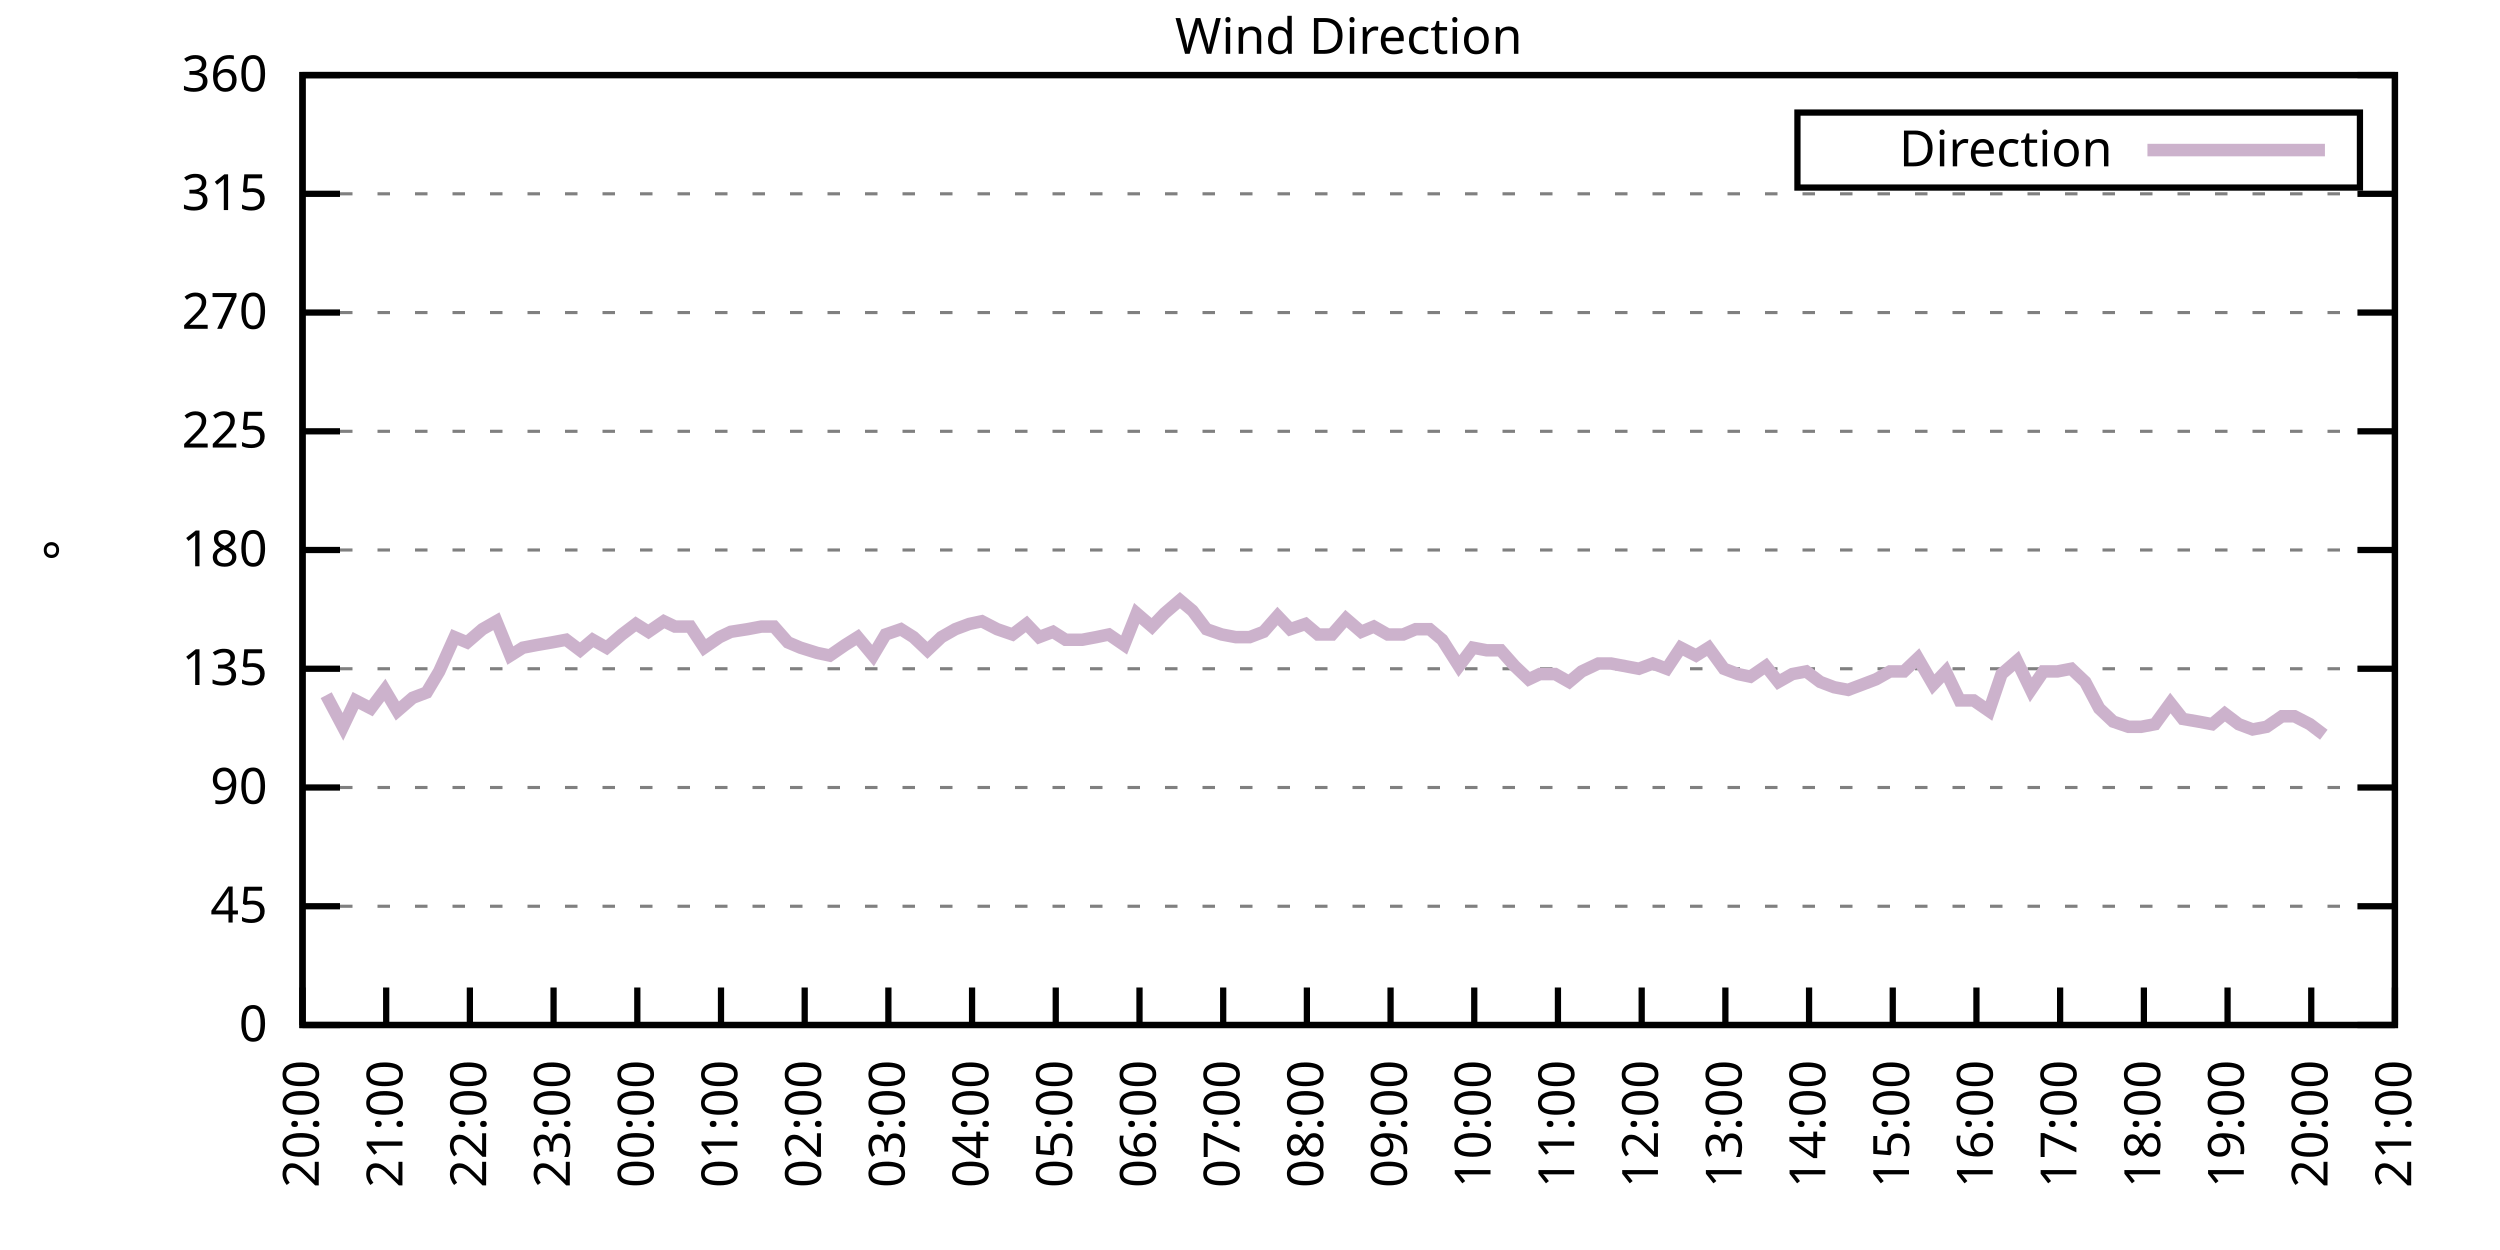
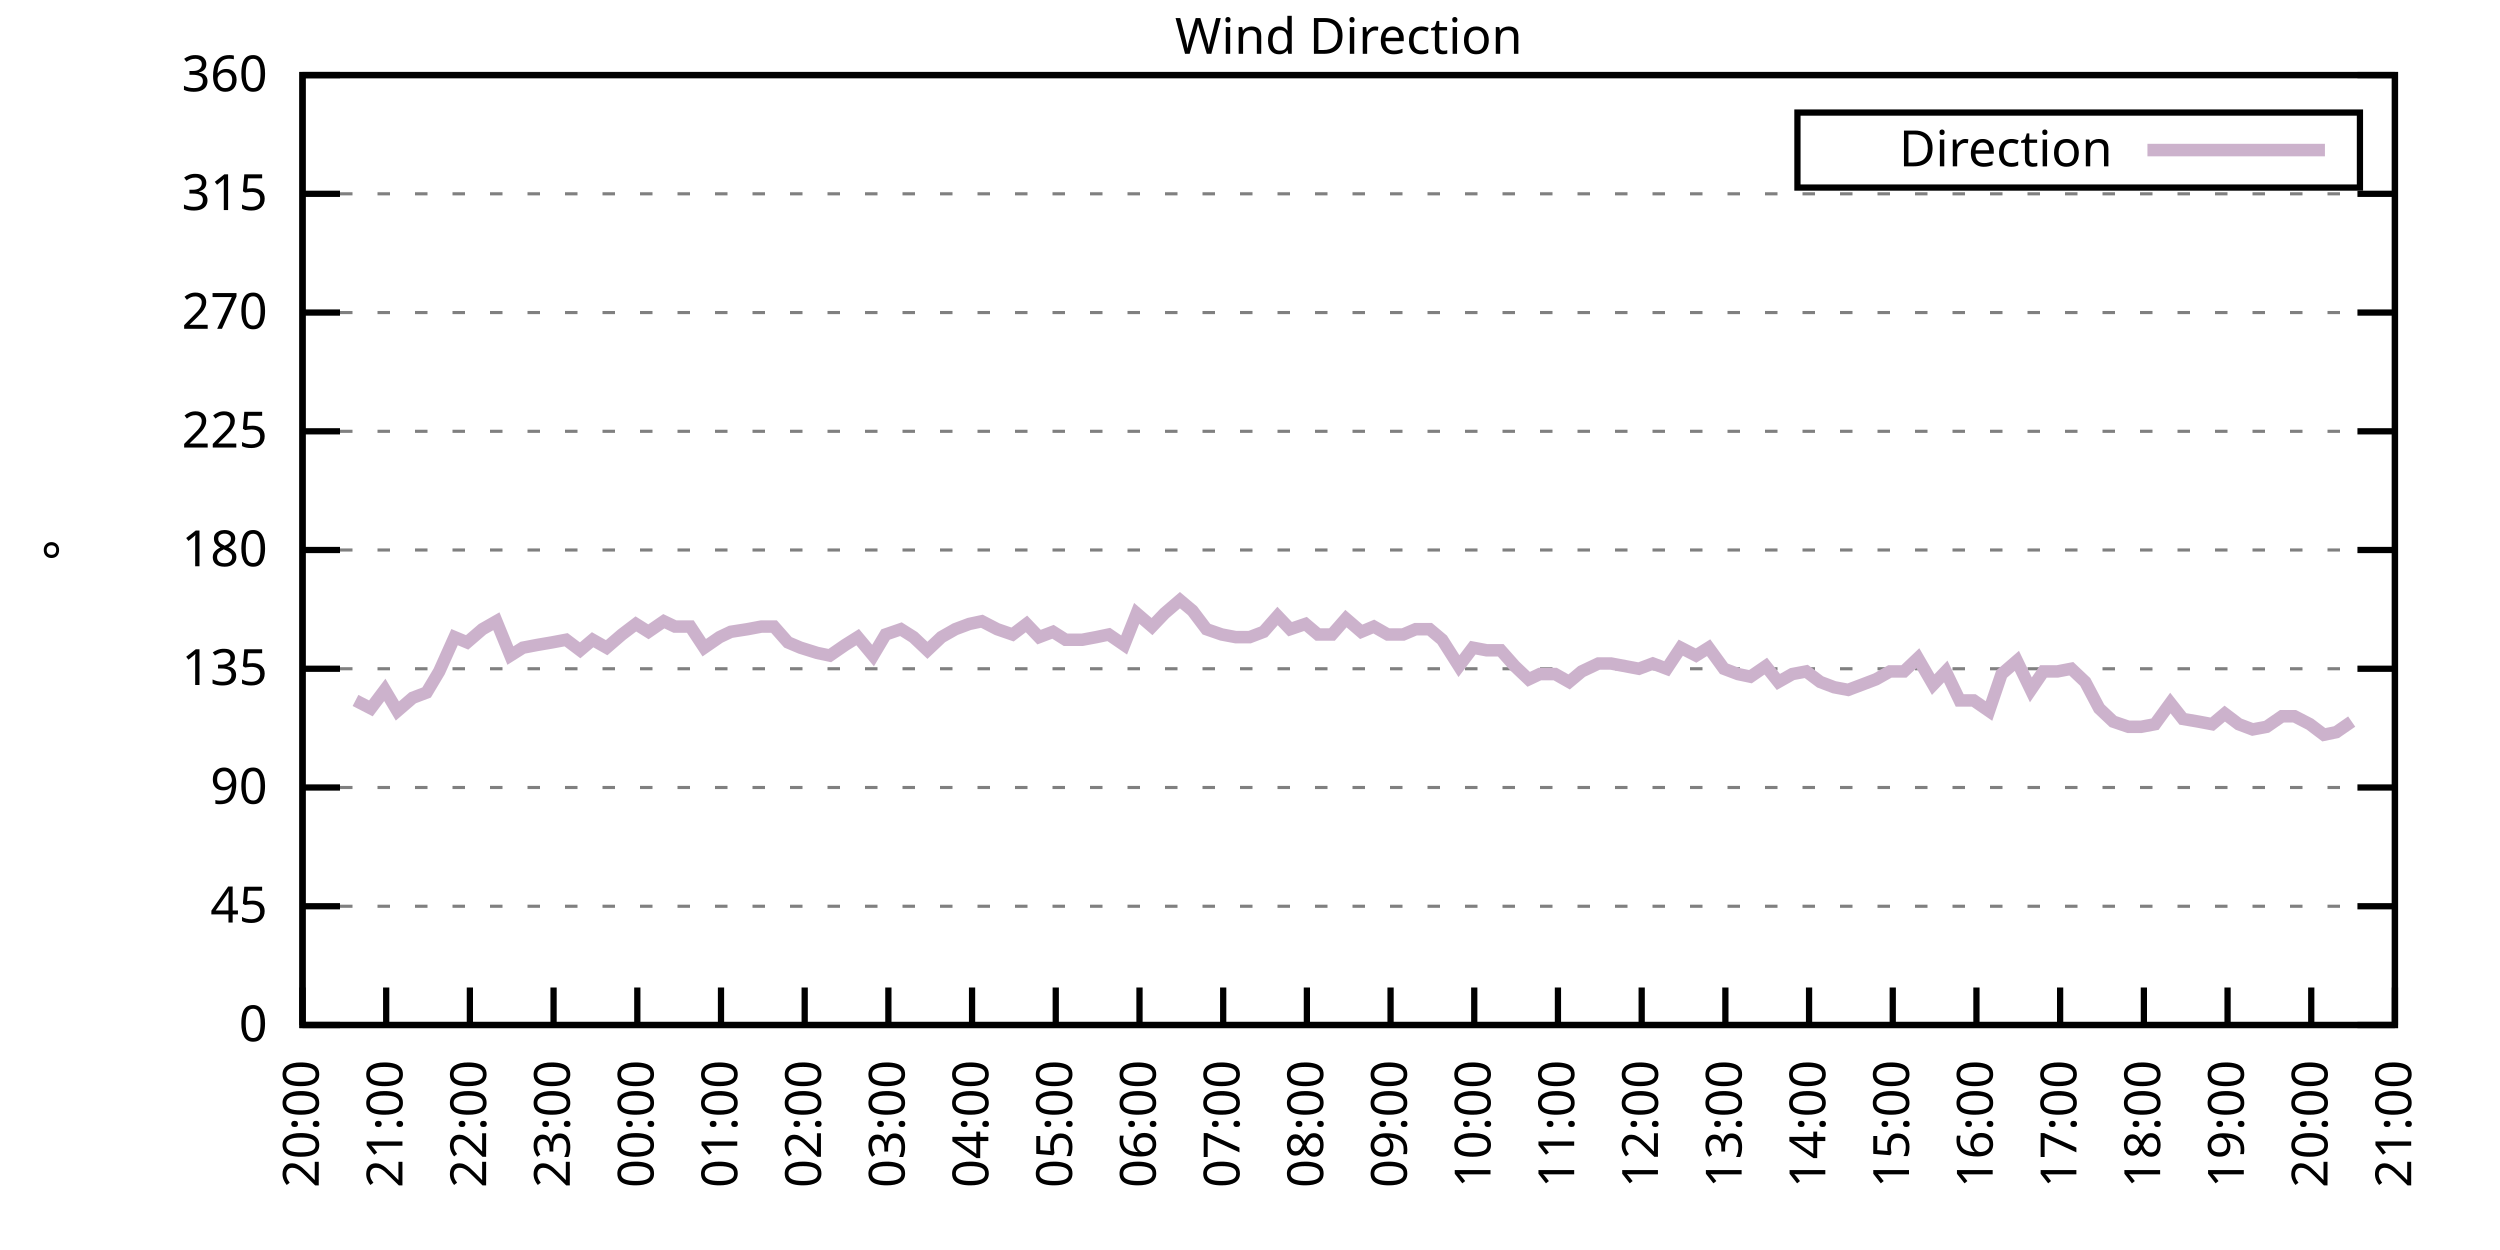
<svg xmlns="http://www.w3.org/2000/svg" xmlns:xlink="http://www.w3.org/1999/xlink" width="400" height="200" viewBox="0 0 400 200">
  <g id="gnuplot_canvas">
    <rect x="0" y="0" width="400" height="200" fill="none" />
    <defs>
      <circle id="gpDot" r="0.5" stroke-width="0.5" stroke="currentColor" />
      <path id="gpPt0" stroke-width="0.333" stroke="currentColor" d="M-1,0 h2 M0,-1 v2" />
      <path id="gpPt1" stroke-width="0.333" stroke="currentColor" d="M-1,-1 L1,1 M1,-1 L-1,1" />
      <path id="gpPt2" stroke-width="0.333" stroke="currentColor" d="M-1,0 L1,0 M0,-1 L0,1 M-1,-1 L1,1 M-1,1 L1,-1" />
      <rect id="gpPt3" stroke-width="0.333" stroke="currentColor" x="-1" y="-1" width="2" height="2" />
      <rect id="gpPt4" stroke-width="0.333" stroke="currentColor" fill="currentColor" x="-1" y="-1" width="2" height="2" />
      <circle id="gpPt5" stroke-width="0.333" stroke="currentColor" cx="0" cy="0" r="1" />
      <use xlink:href="#gpPt5" id="gpPt6" fill="currentColor" stroke="none" />
      <path id="gpPt7" stroke-width="0.333" stroke="currentColor" d="M0,-1.33 L-1.33,0.67 L1.33,0.67 z" />
      <use xlink:href="#gpPt7" id="gpPt8" fill="currentColor" stroke="none" />
      <use xlink:href="#gpPt7" id="gpPt9" stroke="currentColor" transform="rotate(180)" />
      <use xlink:href="#gpPt9" id="gpPt10" fill="currentColor" stroke="none" />
      <use xlink:href="#gpPt3" id="gpPt11" stroke="currentColor" transform="rotate(45)" />
      <use xlink:href="#gpPt11" id="gpPt12" fill="currentColor" stroke="none" />
      <path id="gpPt13" stroke-width="0.333" stroke="currentColor" d="M0,1.330 L1.265,0.411 L0.782,-1.067 L-0.782,-1.076 L-1.265,0.411 z" />
      <use xlink:href="#gpPt13" id="gpPt14" fill="currentColor" stroke="none" />
      <filter id="textbox" filterUnits="objectBoundingBox" x="0" y="0" height="1" width="1">
        <feFlood flood-color="white" flood-opacity="1" result="bgnd" />
        <feComposite in="SourceGraphic" in2="bgnd" operator="atop" />
      </filter>
      <filter id="greybox" filterUnits="objectBoundingBox" x="0" y="0" height="1" width="1">
        <feFlood flood-color="lightgrey" flood-opacity="1" result="grey" />
        <feComposite in="SourceGraphic" in2="grey" operator="atop" />
      </filter>
    </defs>
    <g fill="none" color="white" stroke="currentColor" stroke-width="1.00" stroke-linecap="butt" stroke-linejoin="miter">
</g>
    <g fill="none" color="black" stroke="currentColor" stroke-width="1.00" stroke-linecap="butt" stroke-linejoin="miter">
      <g stroke="none" shape-rendering="crispEdges">
        <polygon fill="rgb(255, 255, 255)" points="48.40,164.00 383.18,164.00 383.18,12.02 48.40,12.02 " />
      </g>
    </g>
    <g fill="none" color="black" stroke="currentColor" stroke-width="1.00" stroke-linecap="butt" stroke-linejoin="miter">
</g>
    <g fill="none" color="black" stroke="black" stroke-width="0.50" stroke-linecap="butt" stroke-linejoin="miter">
</g>
    <g fill="none" color="gray" stroke="currentColor" stroke-width="0.50" stroke-linecap="butt" stroke-linejoin="miter">
      <path stroke="gray" stroke-dasharray="2,4" class="gridline" d="M48.40,164.00 L383.19,164.00  " />
    </g>
    <g fill="none" color="gray" stroke="gray" stroke-width="1.00" stroke-linecap="butt" stroke-linejoin="miter">
</g>
    <g fill="none" color="black" stroke="currentColor" stroke-width="1.00" stroke-linecap="butt" stroke-linejoin="miter">
      <path stroke="black" d="M48.40,164.00 L54.40,164.00 M383.19,164.00 L377.19,164.00  " />
      <g transform="translate(42.80,166.60)" stroke="none" fill="black" font-family="Sans" font-size="8.00" text-anchor="end">
        <text>
          <tspan font-family="Sans"> 0</tspan>
        </text>
      </g>
    </g>
    <g fill="none" color="black" stroke="currentColor" stroke-width="1.00" stroke-linecap="butt" stroke-linejoin="miter">
</g>
    <g fill="none" color="black" stroke="black" stroke-width="0.50" stroke-linecap="butt" stroke-linejoin="miter">
</g>
    <g fill="none" color="gray" stroke="currentColor" stroke-width="0.50" stroke-linecap="butt" stroke-linejoin="miter">
      <path stroke="gray" stroke-dasharray="2,4" class="gridline" d="M48.40,145.00 L383.19,145.00  " />
    </g>
    <g fill="none" color="gray" stroke="gray" stroke-width="1.00" stroke-linecap="butt" stroke-linejoin="miter">
</g>
    <g fill="none" color="black" stroke="currentColor" stroke-width="1.00" stroke-linecap="butt" stroke-linejoin="miter">
      <path stroke="black" d="M48.40,145.00 L54.40,145.00 M383.19,145.00 L377.19,145.00  " />
      <g transform="translate(42.80,147.60)" stroke="none" fill="black" font-family="Sans" font-size="8.00" text-anchor="end">
        <text>
          <tspan font-family="Sans"> 45</tspan>
        </text>
      </g>
    </g>
    <g fill="none" color="black" stroke="currentColor" stroke-width="1.00" stroke-linecap="butt" stroke-linejoin="miter">
</g>
    <g fill="none" color="black" stroke="black" stroke-width="0.50" stroke-linecap="butt" stroke-linejoin="miter">
</g>
    <g fill="none" color="gray" stroke="currentColor" stroke-width="0.50" stroke-linecap="butt" stroke-linejoin="miter">
      <path stroke="gray" stroke-dasharray="2,4" class="gridline" d="M48.40,126.00 L383.19,126.00  " />
    </g>
    <g fill="none" color="gray" stroke="gray" stroke-width="1.00" stroke-linecap="butt" stroke-linejoin="miter">
</g>
    <g fill="none" color="black" stroke="currentColor" stroke-width="1.00" stroke-linecap="butt" stroke-linejoin="miter">
      <path stroke="black" d="M48.40,126.00 L54.40,126.00 M383.19,126.00 L377.19,126.00  " />
      <g transform="translate(42.80,128.60)" stroke="none" fill="black" font-family="Sans" font-size="8.00" text-anchor="end">
        <text>
          <tspan font-family="Sans"> 90</tspan>
        </text>
      </g>
    </g>
    <g fill="none" color="black" stroke="currentColor" stroke-width="1.00" stroke-linecap="butt" stroke-linejoin="miter">
</g>
    <g fill="none" color="black" stroke="black" stroke-width="0.50" stroke-linecap="butt" stroke-linejoin="miter">
</g>
    <g fill="none" color="gray" stroke="currentColor" stroke-width="0.50" stroke-linecap="butt" stroke-linejoin="miter">
      <path stroke="gray" stroke-dasharray="2,4" class="gridline" d="M48.40,107.00 L383.19,107.00  " />
    </g>
    <g fill="none" color="gray" stroke="gray" stroke-width="1.00" stroke-linecap="butt" stroke-linejoin="miter">
</g>
    <g fill="none" color="black" stroke="currentColor" stroke-width="1.00" stroke-linecap="butt" stroke-linejoin="miter">
      <path stroke="black" d="M48.40,107.00 L54.40,107.00 M383.19,107.00 L377.19,107.00  " />
      <g transform="translate(42.80,109.60)" stroke="none" fill="black" font-family="Sans" font-size="8.00" text-anchor="end">
        <text>
          <tspan font-family="Sans"> 135</tspan>
        </text>
      </g>
    </g>
    <g fill="none" color="black" stroke="currentColor" stroke-width="1.00" stroke-linecap="butt" stroke-linejoin="miter">
</g>
    <g fill="none" color="black" stroke="black" stroke-width="0.50" stroke-linecap="butt" stroke-linejoin="miter">
</g>
    <g fill="none" color="gray" stroke="currentColor" stroke-width="0.50" stroke-linecap="butt" stroke-linejoin="miter">
      <path stroke="gray" stroke-dasharray="2,4" class="gridline" d="M48.40,88.00 L383.19,88.00  " />
    </g>
    <g fill="none" color="gray" stroke="gray" stroke-width="1.00" stroke-linecap="butt" stroke-linejoin="miter">
</g>
    <g fill="none" color="black" stroke="currentColor" stroke-width="1.00" stroke-linecap="butt" stroke-linejoin="miter">
      <path stroke="black" d="M48.40,88.00 L54.40,88.00 M383.19,88.00 L377.19,88.00  " />
      <g transform="translate(42.80,90.60)" stroke="none" fill="black" font-family="Sans" font-size="8.00" text-anchor="end">
        <text>
          <tspan font-family="Sans"> 180</tspan>
        </text>
      </g>
    </g>
    <g fill="none" color="black" stroke="currentColor" stroke-width="1.00" stroke-linecap="butt" stroke-linejoin="miter">
</g>
    <g fill="none" color="black" stroke="black" stroke-width="0.50" stroke-linecap="butt" stroke-linejoin="miter">
</g>
    <g fill="none" color="gray" stroke="currentColor" stroke-width="0.50" stroke-linecap="butt" stroke-linejoin="miter">
      <path stroke="gray" stroke-dasharray="2,4" class="gridline" d="M48.40,69.01 L383.19,69.01  " />
    </g>
    <g fill="none" color="gray" stroke="gray" stroke-width="1.00" stroke-linecap="butt" stroke-linejoin="miter">
</g>
    <g fill="none" color="black" stroke="currentColor" stroke-width="1.00" stroke-linecap="butt" stroke-linejoin="miter">
      <path stroke="black" d="M48.40,69.01 L54.40,69.01 M383.19,69.01 L377.19,69.01  " />
      <g transform="translate(42.80,71.61)" stroke="none" fill="black" font-family="Sans" font-size="8.00" text-anchor="end">
        <text>
          <tspan font-family="Sans"> 225</tspan>
        </text>
      </g>
    </g>
    <g fill="none" color="black" stroke="currentColor" stroke-width="1.00" stroke-linecap="butt" stroke-linejoin="miter">
</g>
    <g fill="none" color="black" stroke="black" stroke-width="0.50" stroke-linecap="butt" stroke-linejoin="miter">
</g>
    <g fill="none" color="gray" stroke="currentColor" stroke-width="0.50" stroke-linecap="butt" stroke-linejoin="miter">
      <path stroke="gray" stroke-dasharray="2,4" class="gridline" d="M48.40,50.01 L383.19,50.01  " />
    </g>
    <g fill="none" color="gray" stroke="gray" stroke-width="1.00" stroke-linecap="butt" stroke-linejoin="miter">
</g>
    <g fill="none" color="black" stroke="currentColor" stroke-width="1.00" stroke-linecap="butt" stroke-linejoin="miter">
      <path stroke="black" d="M48.40,50.01 L54.40,50.01 M383.19,50.01 L377.19,50.01  " />
      <g transform="translate(42.80,52.61)" stroke="none" fill="black" font-family="Sans" font-size="8.00" text-anchor="end">
        <text>
          <tspan font-family="Sans"> 270</tspan>
        </text>
      </g>
    </g>
    <g fill="none" color="black" stroke="currentColor" stroke-width="1.00" stroke-linecap="butt" stroke-linejoin="miter">
</g>
    <g fill="none" color="black" stroke="black" stroke-width="0.50" stroke-linecap="butt" stroke-linejoin="miter">
</g>
    <g fill="none" color="gray" stroke="currentColor" stroke-width="0.50" stroke-linecap="butt" stroke-linejoin="miter">
      <path stroke="gray" stroke-dasharray="2,4" class="gridline" d="M48.40,31.01 L383.19,31.01  " />
    </g>
    <g fill="none" color="gray" stroke="gray" stroke-width="1.00" stroke-linecap="butt" stroke-linejoin="miter">
</g>
    <g fill="none" color="black" stroke="currentColor" stroke-width="1.00" stroke-linecap="butt" stroke-linejoin="miter">
      <path stroke="black" d="M48.40,31.01 L54.40,31.01 M383.19,31.01 L377.19,31.01  " />
      <g transform="translate(42.80,33.61)" stroke="none" fill="black" font-family="Sans" font-size="8.00" text-anchor="end">
        <text>
          <tspan font-family="Sans"> 315</tspan>
        </text>
      </g>
    </g>
    <g fill="none" color="black" stroke="currentColor" stroke-width="1.00" stroke-linecap="butt" stroke-linejoin="miter">
</g>
    <g fill="none" color="black" stroke="black" stroke-width="0.50" stroke-linecap="butt" stroke-linejoin="miter">
</g>
    <g fill="none" color="gray" stroke="currentColor" stroke-width="0.50" stroke-linecap="butt" stroke-linejoin="miter">
      <path stroke="gray" stroke-dasharray="2,4" class="gridline" d="M48.40,12.01 L383.19,12.01  " />
    </g>
    <g fill="none" color="gray" stroke="gray" stroke-width="1.00" stroke-linecap="butt" stroke-linejoin="miter">
</g>
    <g fill="none" color="black" stroke="currentColor" stroke-width="1.00" stroke-linecap="butt" stroke-linejoin="miter">
      <path stroke="black" d="M48.40,12.01 L54.40,12.01 M383.19,12.01 L377.19,12.01  " />
      <g transform="translate(42.80,14.61)" stroke="none" fill="black" font-family="Sans" font-size="8.00" text-anchor="end">
        <text>
          <tspan font-family="Sans"> 360</tspan>
        </text>
      </g>
    </g>
    <g fill="none" color="black" stroke="currentColor" stroke-width="1.00" stroke-linecap="butt" stroke-linejoin="miter">
      <path stroke="black" d="M48.40,164.00 L48.40,158.00  " />
      <g transform="translate(51.00,169.60) rotate(270.00)" stroke="none" fill="black" font-family="Sans" font-size="8.00" text-anchor="end">
        <text>
          <tspan font-family="Sans">20:00</tspan>
        </text>
      </g>
    </g>
    <g fill="none" color="black" stroke="currentColor" stroke-width="1.00" stroke-linecap="butt" stroke-linejoin="miter">
      <path stroke="black" d="M61.79,164.00 L61.79,158.00  " />
      <g transform="translate(64.39,169.60) rotate(270.00)" stroke="none" fill="black" font-family="Sans" font-size="8.00" text-anchor="end">
        <text>
          <tspan font-family="Sans">21:00</tspan>
        </text>
      </g>
    </g>
    <g fill="none" color="black" stroke="currentColor" stroke-width="1.00" stroke-linecap="butt" stroke-linejoin="miter">
      <path stroke="black" d="M75.18,164.00 L75.18,158.00  " />
      <g transform="translate(77.78,169.60) rotate(270.00)" stroke="none" fill="black" font-family="Sans" font-size="8.00" text-anchor="end">
        <text>
          <tspan font-family="Sans">22:00</tspan>
        </text>
      </g>
    </g>
    <g fill="none" color="black" stroke="currentColor" stroke-width="1.00" stroke-linecap="butt" stroke-linejoin="miter">
      <path stroke="black" d="M88.57,164.00 L88.57,158.00  " />
      <g transform="translate(91.17,169.60) rotate(270.00)" stroke="none" fill="black" font-family="Sans" font-size="8.00" text-anchor="end">
        <text>
          <tspan font-family="Sans">23:00</tspan>
        </text>
      </g>
    </g>
    <g fill="none" color="black" stroke="currentColor" stroke-width="1.00" stroke-linecap="butt" stroke-linejoin="miter">
      <path stroke="black" d="M101.97,164.00 L101.97,158.00  " />
      <g transform="translate(104.57,169.60) rotate(270.00)" stroke="none" fill="black" font-family="Sans" font-size="8.00" text-anchor="end">
        <text>
          <tspan font-family="Sans">00:00</tspan>
        </text>
      </g>
    </g>
    <g fill="none" color="black" stroke="currentColor" stroke-width="1.00" stroke-linecap="butt" stroke-linejoin="miter">
      <path stroke="black" d="M115.36,164.00 L115.36,158.00  " />
      <g transform="translate(117.96,169.60) rotate(270.00)" stroke="none" fill="black" font-family="Sans" font-size="8.00" text-anchor="end">
        <text>
          <tspan font-family="Sans">01:00</tspan>
        </text>
      </g>
    </g>
    <g fill="none" color="black" stroke="currentColor" stroke-width="1.00" stroke-linecap="butt" stroke-linejoin="miter">
      <path stroke="black" d="M128.75,164.00 L128.75,158.00  " />
      <g transform="translate(131.35,169.60) rotate(270.00)" stroke="none" fill="black" font-family="Sans" font-size="8.00" text-anchor="end">
        <text>
          <tspan font-family="Sans">02:00</tspan>
        </text>
      </g>
    </g>
    <g fill="none" color="black" stroke="currentColor" stroke-width="1.00" stroke-linecap="butt" stroke-linejoin="miter">
      <path stroke="black" d="M142.14,164.00 L142.14,158.00  " />
      <g transform="translate(144.74,169.60) rotate(270.00)" stroke="none" fill="black" font-family="Sans" font-size="8.00" text-anchor="end">
        <text>
          <tspan font-family="Sans">03:00</tspan>
        </text>
      </g>
    </g>
    <g fill="none" color="black" stroke="currentColor" stroke-width="1.00" stroke-linecap="butt" stroke-linejoin="miter">
      <path stroke="black" d="M155.53,164.00 L155.53,158.00  " />
      <g transform="translate(158.13,169.60) rotate(270.00)" stroke="none" fill="black" font-family="Sans" font-size="8.00" text-anchor="end">
        <text>
          <tspan font-family="Sans">04:00</tspan>
        </text>
      </g>
    </g>
    <g fill="none" color="black" stroke="currentColor" stroke-width="1.00" stroke-linecap="butt" stroke-linejoin="miter">
      <path stroke="black" d="M168.92,164.00 L168.92,158.00  " />
      <g transform="translate(171.52,169.60) rotate(270.00)" stroke="none" fill="black" font-family="Sans" font-size="8.00" text-anchor="end">
        <text>
          <tspan font-family="Sans">05:00</tspan>
        </text>
      </g>
    </g>
    <g fill="none" color="black" stroke="currentColor" stroke-width="1.00" stroke-linecap="butt" stroke-linejoin="miter">
      <path stroke="black" d="M182.32,164.00 L182.32,158.00  " />
      <g transform="translate(184.92,169.60) rotate(270.00)" stroke="none" fill="black" font-family="Sans" font-size="8.00" text-anchor="end">
        <text>
          <tspan font-family="Sans">06:00</tspan>
        </text>
      </g>
    </g>
    <g fill="none" color="black" stroke="currentColor" stroke-width="1.00" stroke-linecap="butt" stroke-linejoin="miter">
      <path stroke="black" d="M195.71,164.00 L195.71,158.00  " />
      <g transform="translate(198.31,169.60) rotate(270.00)" stroke="none" fill="black" font-family="Sans" font-size="8.00" text-anchor="end">
        <text>
          <tspan font-family="Sans">07:00</tspan>
        </text>
      </g>
    </g>
    <g fill="none" color="black" stroke="currentColor" stroke-width="1.00" stroke-linecap="butt" stroke-linejoin="miter">
      <path stroke="black" d="M209.10,164.00 L209.10,158.00  " />
      <g transform="translate(211.70,169.60) rotate(270.00)" stroke="none" fill="black" font-family="Sans" font-size="8.00" text-anchor="end">
        <text>
          <tspan font-family="Sans">08:00</tspan>
        </text>
      </g>
    </g>
    <g fill="none" color="black" stroke="currentColor" stroke-width="1.00" stroke-linecap="butt" stroke-linejoin="miter">
      <path stroke="black" d="M222.49,164.00 L222.49,158.00  " />
      <g transform="translate(225.09,169.60) rotate(270.00)" stroke="none" fill="black" font-family="Sans" font-size="8.00" text-anchor="end">
        <text>
          <tspan font-family="Sans">09:00</tspan>
        </text>
      </g>
    </g>
    <g fill="none" color="black" stroke="currentColor" stroke-width="1.00" stroke-linecap="butt" stroke-linejoin="miter">
      <path stroke="black" d="M235.88,164.00 L235.88,158.00  " />
      <g transform="translate(238.48,169.60) rotate(270.00)" stroke="none" fill="black" font-family="Sans" font-size="8.00" text-anchor="end">
        <text>
          <tspan font-family="Sans">10:00</tspan>
        </text>
      </g>
    </g>
    <g fill="none" color="black" stroke="currentColor" stroke-width="1.00" stroke-linecap="butt" stroke-linejoin="miter">
      <path stroke="black" d="M249.27,164.00 L249.27,158.00  " />
      <g transform="translate(251.87,169.60) rotate(270.00)" stroke="none" fill="black" font-family="Sans" font-size="8.00" text-anchor="end">
        <text>
          <tspan font-family="Sans">11:00</tspan>
        </text>
      </g>
    </g>
    <g fill="none" color="black" stroke="currentColor" stroke-width="1.00" stroke-linecap="butt" stroke-linejoin="miter">
      <path stroke="black" d="M262.67,164.00 L262.67,158.00  " />
      <g transform="translate(265.27,169.60) rotate(270.00)" stroke="none" fill="black" font-family="Sans" font-size="8.00" text-anchor="end">
        <text>
          <tspan font-family="Sans">12:00</tspan>
        </text>
      </g>
    </g>
    <g fill="none" color="black" stroke="currentColor" stroke-width="1.00" stroke-linecap="butt" stroke-linejoin="miter">
      <path stroke="black" d="M276.06,164.00 L276.06,158.00  " />
      <g transform="translate(278.66,169.60) rotate(270.00)" stroke="none" fill="black" font-family="Sans" font-size="8.00" text-anchor="end">
        <text>
          <tspan font-family="Sans">13:00</tspan>
        </text>
      </g>
    </g>
    <g fill="none" color="black" stroke="currentColor" stroke-width="1.00" stroke-linecap="butt" stroke-linejoin="miter">
      <path stroke="black" d="M289.45,164.00 L289.45,158.00  " />
      <g transform="translate(292.05,169.60) rotate(270.00)" stroke="none" fill="black" font-family="Sans" font-size="8.00" text-anchor="end">
        <text>
          <tspan font-family="Sans">14:00</tspan>
        </text>
      </g>
    </g>
    <g fill="none" color="black" stroke="currentColor" stroke-width="1.00" stroke-linecap="butt" stroke-linejoin="miter">
      <path stroke="black" d="M302.84,164.00 L302.84,158.00  " />
      <g transform="translate(305.44,169.60) rotate(270.00)" stroke="none" fill="black" font-family="Sans" font-size="8.00" text-anchor="end">
        <text>
          <tspan font-family="Sans">15:00</tspan>
        </text>
      </g>
    </g>
    <g fill="none" color="black" stroke="currentColor" stroke-width="1.00" stroke-linecap="butt" stroke-linejoin="miter">
      <path stroke="black" d="M316.23,164.00 L316.23,158.00  " />
      <g transform="translate(318.83,169.60) rotate(270.00)" stroke="none" fill="black" font-family="Sans" font-size="8.00" text-anchor="end">
        <text>
          <tspan font-family="Sans">16:00</tspan>
        </text>
      </g>
    </g>
    <g fill="none" color="black" stroke="currentColor" stroke-width="1.00" stroke-linecap="butt" stroke-linejoin="miter">
      <path stroke="black" d="M329.62,164.00 L329.62,158.00  " />
      <g transform="translate(332.22,169.60) rotate(270.00)" stroke="none" fill="black" font-family="Sans" font-size="8.00" text-anchor="end">
        <text>
          <tspan font-family="Sans">17:00</tspan>
        </text>
      </g>
    </g>
    <g fill="none" color="black" stroke="currentColor" stroke-width="1.00" stroke-linecap="butt" stroke-linejoin="miter">
      <path stroke="black" d="M343.02,164.00 L343.02,158.00  " />
      <g transform="translate(345.62,169.60) rotate(270.00)" stroke="none" fill="black" font-family="Sans" font-size="8.00" text-anchor="end">
        <text>
          <tspan font-family="Sans">18:00</tspan>
        </text>
      </g>
    </g>
    <g fill="none" color="black" stroke="currentColor" stroke-width="1.00" stroke-linecap="butt" stroke-linejoin="miter">
      <path stroke="black" d="M356.41,164.00 L356.41,158.00  " />
      <g transform="translate(359.01,169.60) rotate(270.00)" stroke="none" fill="black" font-family="Sans" font-size="8.00" text-anchor="end">
        <text>
          <tspan font-family="Sans">19:00</tspan>
        </text>
      </g>
    </g>
    <g fill="none" color="black" stroke="currentColor" stroke-width="1.00" stroke-linecap="butt" stroke-linejoin="miter">
      <path stroke="black" d="M369.80,164.00 L369.80,158.00  " />
      <g transform="translate(372.40,169.60) rotate(270.00)" stroke="none" fill="black" font-family="Sans" font-size="8.00" text-anchor="end">
        <text>
          <tspan font-family="Sans">20:00</tspan>
        </text>
      </g>
    </g>
    <g fill="none" color="black" stroke="currentColor" stroke-width="1.00" stroke-linecap="butt" stroke-linejoin="miter">
      <path stroke="black" d="M383.19,164.00 L383.19,158.00  " />
      <g transform="translate(385.79,169.60) rotate(270.00)" stroke="none" fill="black" font-family="Sans" font-size="8.00" text-anchor="end">
        <text>
          <tspan font-family="Sans">21:00</tspan>
        </text>
      </g>
    </g>
    <g fill="none" color="black" stroke="currentColor" stroke-width="1.00" stroke-linecap="butt" stroke-linejoin="miter">
</g>
    <g fill="none" color="black" stroke="currentColor" stroke-width="1.00" stroke-linecap="butt" stroke-linejoin="miter">
      <path stroke="black" d="M48.40,12.01 L48.40,164.00 L383.19,164.00 L383.19,12.01 L48.40,12.01 Z  " />
    </g>
    <g fill="none" color="black" stroke="currentColor" stroke-width="1.00" stroke-linecap="butt" stroke-linejoin="miter">
</g>
    <g fill="none" color="black" stroke="currentColor" stroke-width="1.00" stroke-linecap="butt" stroke-linejoin="miter">
      <path stroke="black" d="M287.59,30.01 L287.59,18.01 L377.59,18.01 L377.59,30.01 L287.59,30.01 Z  " />
    </g>
    <g id="Wind_direction_plot_1">
      <g fill="none" color="white" stroke="black" stroke-width="2.00" stroke-linecap="butt" stroke-linejoin="miter">
</g>
      <g fill="none" color="black" stroke="currentColor" stroke-width="2.00" stroke-linecap="butt" stroke-linejoin="miter">
        <g transform="translate(337.99,26.61)" stroke="none" fill="black" font-family="Sans" font-size="8.00" text-anchor="end">
          <text>
            <tspan font-family="Sans">Direction</tspan>
          </text>
        </g>
      </g>
      <g fill="none" color="black" stroke="currentColor" stroke-width="2.00" stroke-linecap="butt" stroke-linejoin="miter">
-         <path stroke="rgb(204, 178, 204)" d="M343.59,24.01 L371.99,24.01 M52.19,111.23 L54.87,116.29 L56.88,112.07 L59.34,113.34 L61.57,110.38 L63.58,113.76   L66.03,111.65 L68.26,110.80 L70.27,107.43 L72.73,101.94 L74.74,102.78 L77.19,100.67 L79.42,99.40 L81.66,104.89   L83.66,103.63 L85.90,103.20 L88.35,102.78 L90.58,102.36 L92.82,104.05 L94.82,102.36 L97.06,103.63 L99.51,101.52   L101.74,99.83 L103.75,101.09 L106.21,99.40 L107.99,100.25 L110.45,100.25 L112.68,103.63 L115.13,101.94 L116.92,101.09   L119.60,100.67 L121.83,100.25 L123.84,100.25 L126.07,102.78 L128.08,103.63 L130.76,104.47 L132.77,104.89 L135.22,103.20   L137.23,101.94 L139.69,104.89 L141.69,101.52 L144.15,100.67 L146.16,101.94 L148.39,104.05 L150.62,101.94 L152.85,100.67   L155.09,99.83 L157.10,99.40 L159.55,100.67 L162.01,101.52 L164.24,99.83 L166.25,101.94 L168.48,101.09 L170.49,102.36   L173.17,102.36 L175.40,101.94 L177.41,101.52 L179.86,103.20 L181.87,98.14 L184.32,100.25 L186.33,98.14 L188.79,96.03   L190.80,97.72 L193.03,100.67 L195.48,101.52 L197.72,101.94 L199.95,101.94 L202.18,101.09 L204.41,98.56 L206.42,100.67   L208.88,99.83 L210.88,101.52 L213.12,101.52 L215.35,98.98 L217.80,101.09 L219.81,100.25 L222.04,101.52 L224.50,101.52   L226.51,100.67 L228.74,100.67 L230.75,102.36 L233.43,106.58 L235.66,103.63 L237.89,104.05 L240.12,104.05 L242.36,106.58   L244.59,108.69 L246.37,107.85 L248.83,107.85 L251.06,109.11 L253.07,107.43 L255.75,106.16 L257.76,106.16 L259.99,106.58   L262.22,107.00 L264.45,106.16 L266.68,107.00 L268.92,103.63 L271.37,104.89 L273.38,103.63 L275.83,107.00 L278.07,107.85   L280.07,108.27 L282.53,106.58 L284.54,109.11 L286.77,107.85 L289.00,107.43 L291.23,109.11 L293.47,109.96 L295.70,110.38   L297.93,109.54 L300.16,108.69 L302.39,107.43 L304.63,107.43 L306.86,105.31 L309.31,109.54 L311.32,107.43 L313.55,112.07   L315.79,112.07 L318.24,113.76 L320.25,107.85 L322.70,105.74 L324.94,110.38 L326.95,107.43 L329.18,107.43 L331.41,107.00   L333.64,109.11 L335.87,113.34 L338.10,115.45 L340.56,116.29 L342.57,116.29 L344.80,115.87 L347.26,112.49 L349.26,115.03   L351.72,115.45 L353.95,115.87 L355.96,114.18 L358.19,115.87 L360.42,116.71 L362.66,116.29 L365.11,114.60 L367.12,114.60   L369.58,115.87 L371.81,117.56  " />
+         <path stroke="rgb(204, 178, 204)" d="M343.59,24.01 L371.99,24.01 M56.88,112.07 L59.34,113.34 L61.57,110.38 L63.58,113.76 L66.03,111.65 L68.26,110.80   L70.27,107.43 L72.73,101.94 L74.74,102.78 L77.19,100.67 L79.42,99.40 L81.66,104.89 L83.66,103.63 L85.90,103.20   L88.35,102.78 L90.58,102.36 L92.82,104.05 L94.82,102.36 L97.06,103.63 L99.51,101.52 L101.74,99.83 L103.75,101.09   L106.21,99.40 L107.99,100.25 L110.45,100.25 L112.68,103.63 L115.13,101.94 L116.92,101.09 L119.60,100.67 L121.83,100.25   L123.84,100.25 L126.07,102.78 L128.08,103.63 L130.76,104.47 L132.77,104.89 L135.22,103.20 L137.23,101.94 L139.69,104.89   L141.69,101.52 L144.15,100.67 L146.16,101.94 L148.39,104.05 L150.62,101.94 L152.85,100.67 L155.09,99.83 L157.10,99.40   L159.55,100.67 L162.01,101.52 L164.24,99.83 L166.25,101.94 L168.48,101.09 L170.49,102.36 L173.17,102.36 L175.40,101.94   L177.41,101.52 L179.86,103.20 L181.87,98.14 L184.32,100.25 L186.33,98.14 L188.79,96.03 L190.80,97.72 L193.03,100.67   L195.48,101.52 L197.72,101.94 L199.95,101.94 L202.18,101.09 L204.41,98.56 L206.42,100.67 L208.88,99.83 L210.88,101.52   L213.12,101.52 L215.35,98.98 L217.80,101.09 L219.81,100.25 L222.04,101.52 L224.50,101.52 L226.51,100.67 L228.74,100.67   L230.75,102.36 L233.43,106.58 L235.66,103.63 L237.89,104.05 L240.12,104.05 L242.36,106.58 L244.59,108.69 L246.37,107.85   L248.83,107.85 L251.06,109.11 L253.07,107.43 L255.75,106.16 L257.76,106.16 L259.99,106.58 L262.22,107.00 L264.45,106.16   L266.68,107.00 L268.92,103.63 L271.37,104.89 L273.38,103.63 L275.83,107.00 L278.07,107.85 L280.07,108.27 L282.53,106.58   L284.54,109.11 L286.77,107.85 L289.00,107.43 L291.23,109.11 L293.47,109.96 L295.70,110.38 L297.93,109.54 L300.16,108.69   L302.39,107.43 L304.63,107.43 L306.86,105.31 L309.31,109.54 L311.32,107.43 L313.55,112.07 L315.79,112.07 L318.24,113.76   L320.25,107.85 L322.70,105.74 L324.94,110.38 L326.95,107.43 L329.18,107.43 L331.41,107.00 L333.64,109.11 L335.87,113.34   L338.10,115.45 L340.56,116.29 L342.57,116.29 L344.80,115.87 L347.26,112.49 L349.26,115.03 L351.72,115.45 L353.95,115.87   L355.96,114.18 L358.19,115.87 L360.42,116.71 L362.66,116.29 L365.11,114.60 L367.12,114.60 L369.58,115.87 L371.81,117.56   L373.82,117.14 L376.27,115.45  " />
      </g>
    </g>
    <g fill="none" color="black" stroke="currentColor" stroke-width="2.00" stroke-linecap="butt" stroke-linejoin="miter">
</g>
    <g fill="none" color="black" stroke="black" stroke-width="1.00" stroke-linecap="butt" stroke-linejoin="miter">
</g>
    <g fill="none" color="black" stroke="currentColor" stroke-width="1.00" stroke-linecap="butt" stroke-linejoin="miter">
      <path stroke="black" d="M48.40,12.01 L48.40,164.00 L383.19,164.00 L383.19,12.01 L48.40,12.01 Z  " />
      <g transform="translate(12.80,88.01) rotate(270.00)" stroke="none" fill="black" font-family="Sans" font-size="8.00" text-anchor="middle">
        <text>
          <tspan font-family="Sans">°</tspan>
        </text>
      </g>
    </g>
    <g fill="none" color="black" stroke="currentColor" stroke-width="1.00" stroke-linecap="butt" stroke-linejoin="miter">
</g>
    <g fill="none" color="black" stroke="currentColor" stroke-width="1.00" stroke-linecap="butt" stroke-linejoin="miter">
      <g transform="translate(215.79,8.61)" stroke="none" fill="black" font-family="Sans" font-size="8.00" text-anchor="middle">
        <text>
          <tspan font-family="Sans">Wind Direction</tspan>
        </text>
      </g>
    </g>
    <g fill="none" color="black" stroke="currentColor" stroke-width="1.00" stroke-linecap="butt" stroke-linejoin="miter">
</g>
  </g>
</svg>
